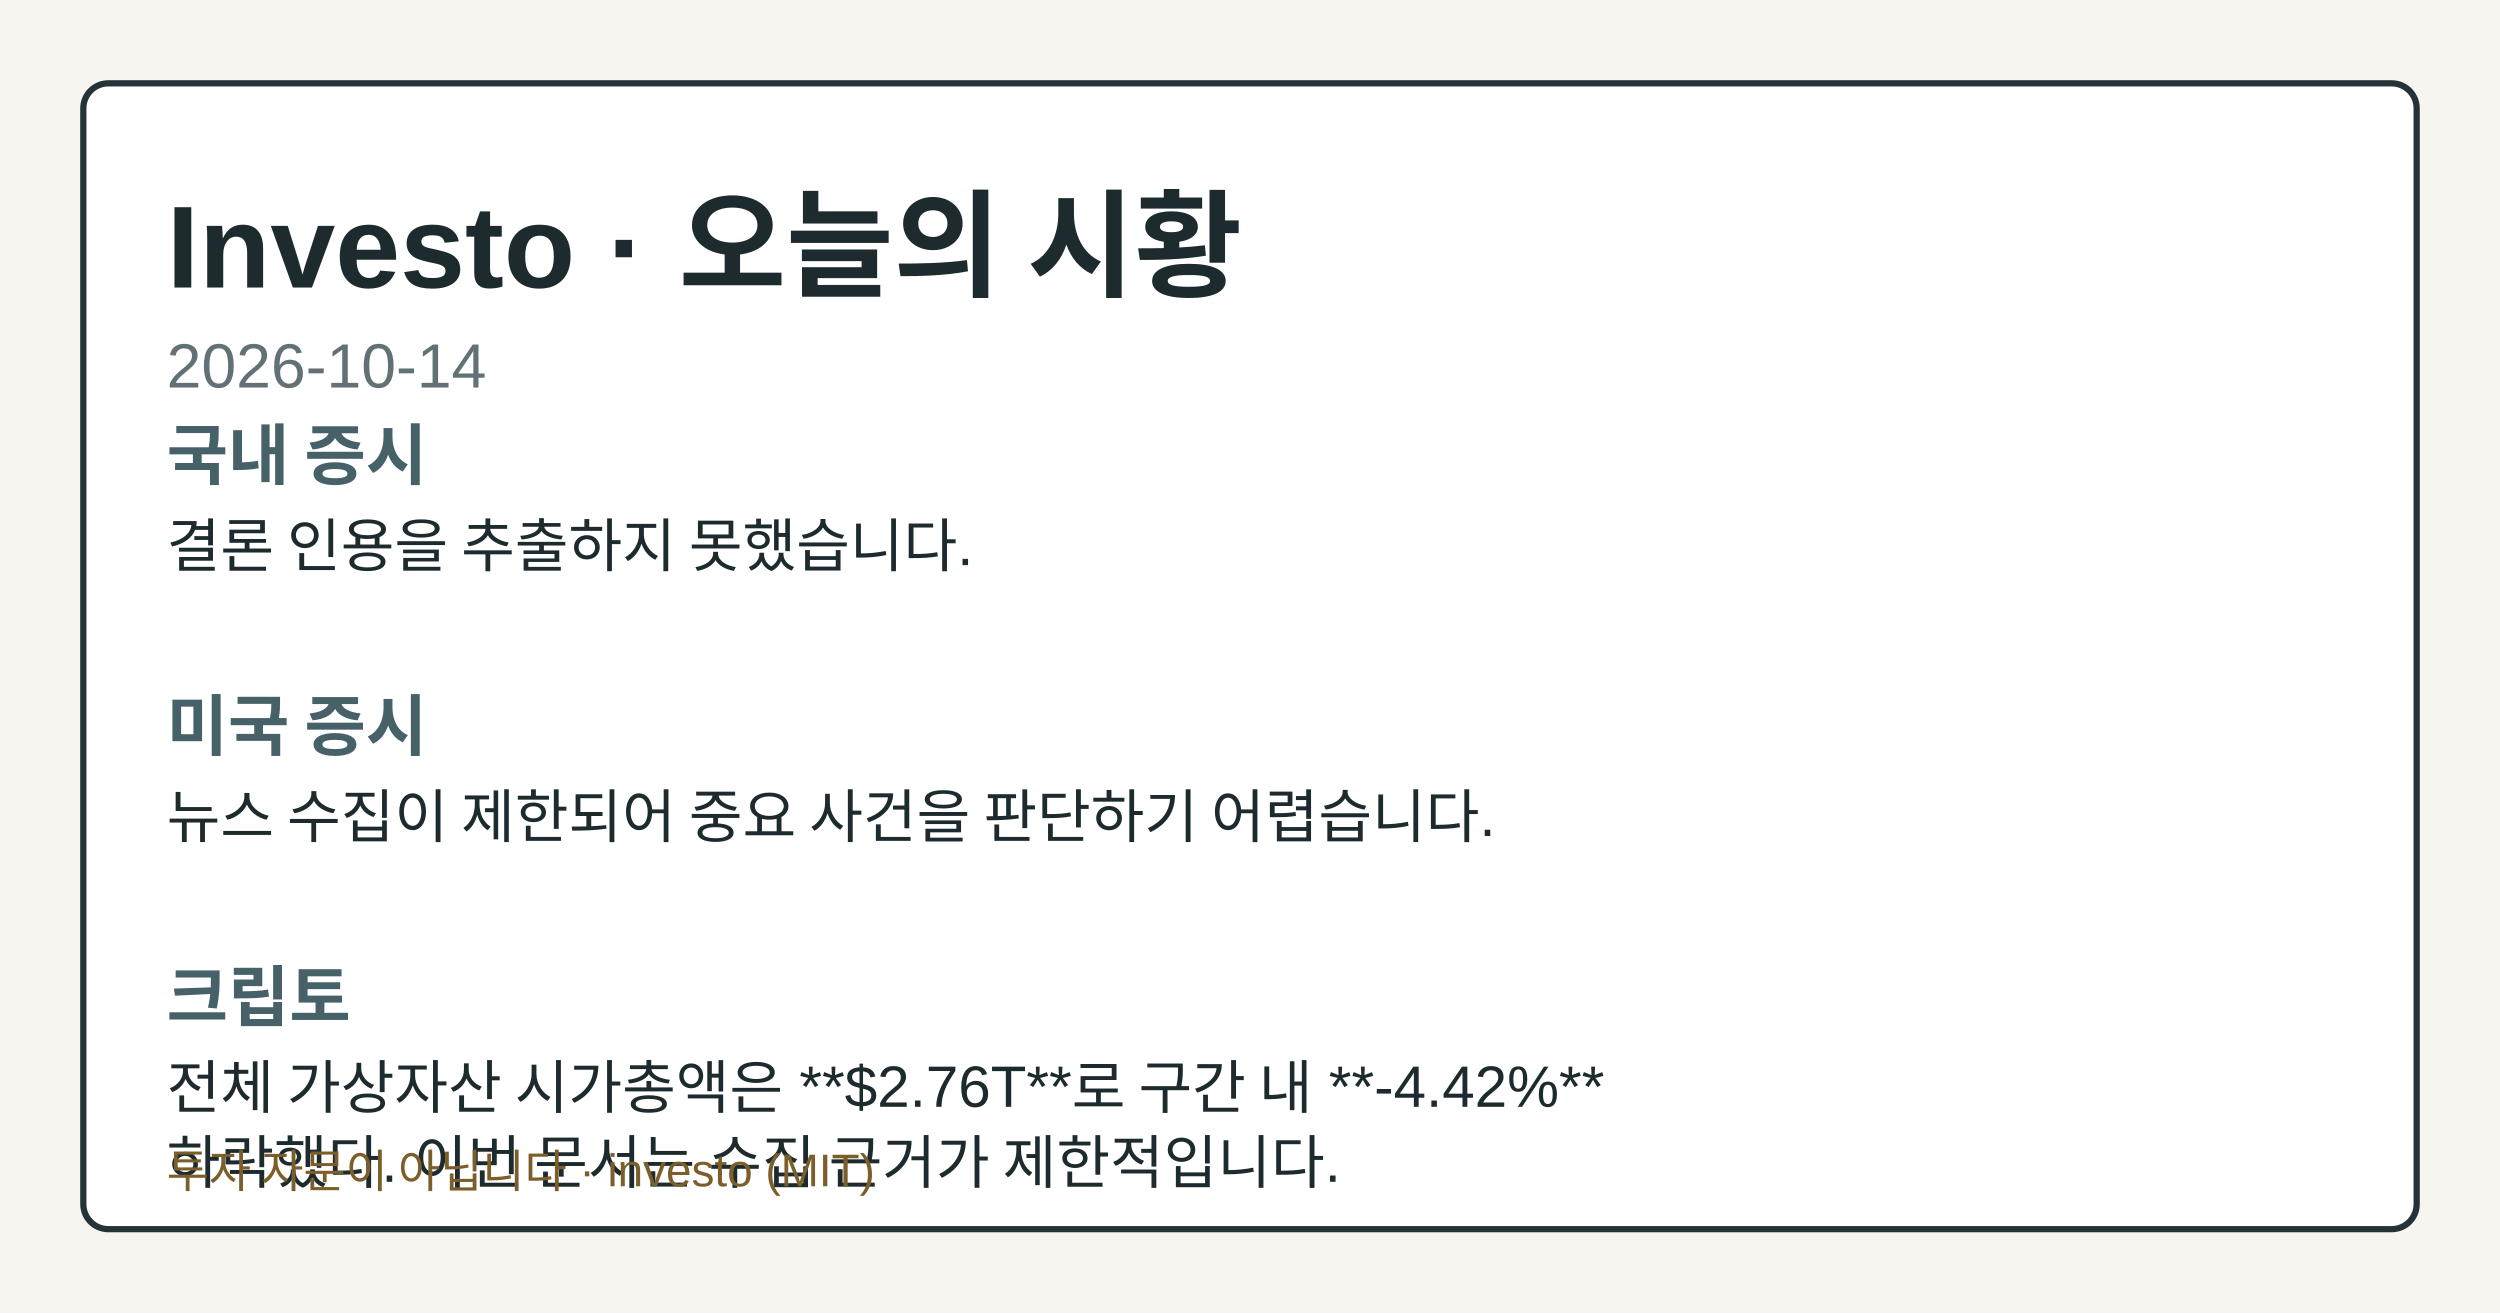
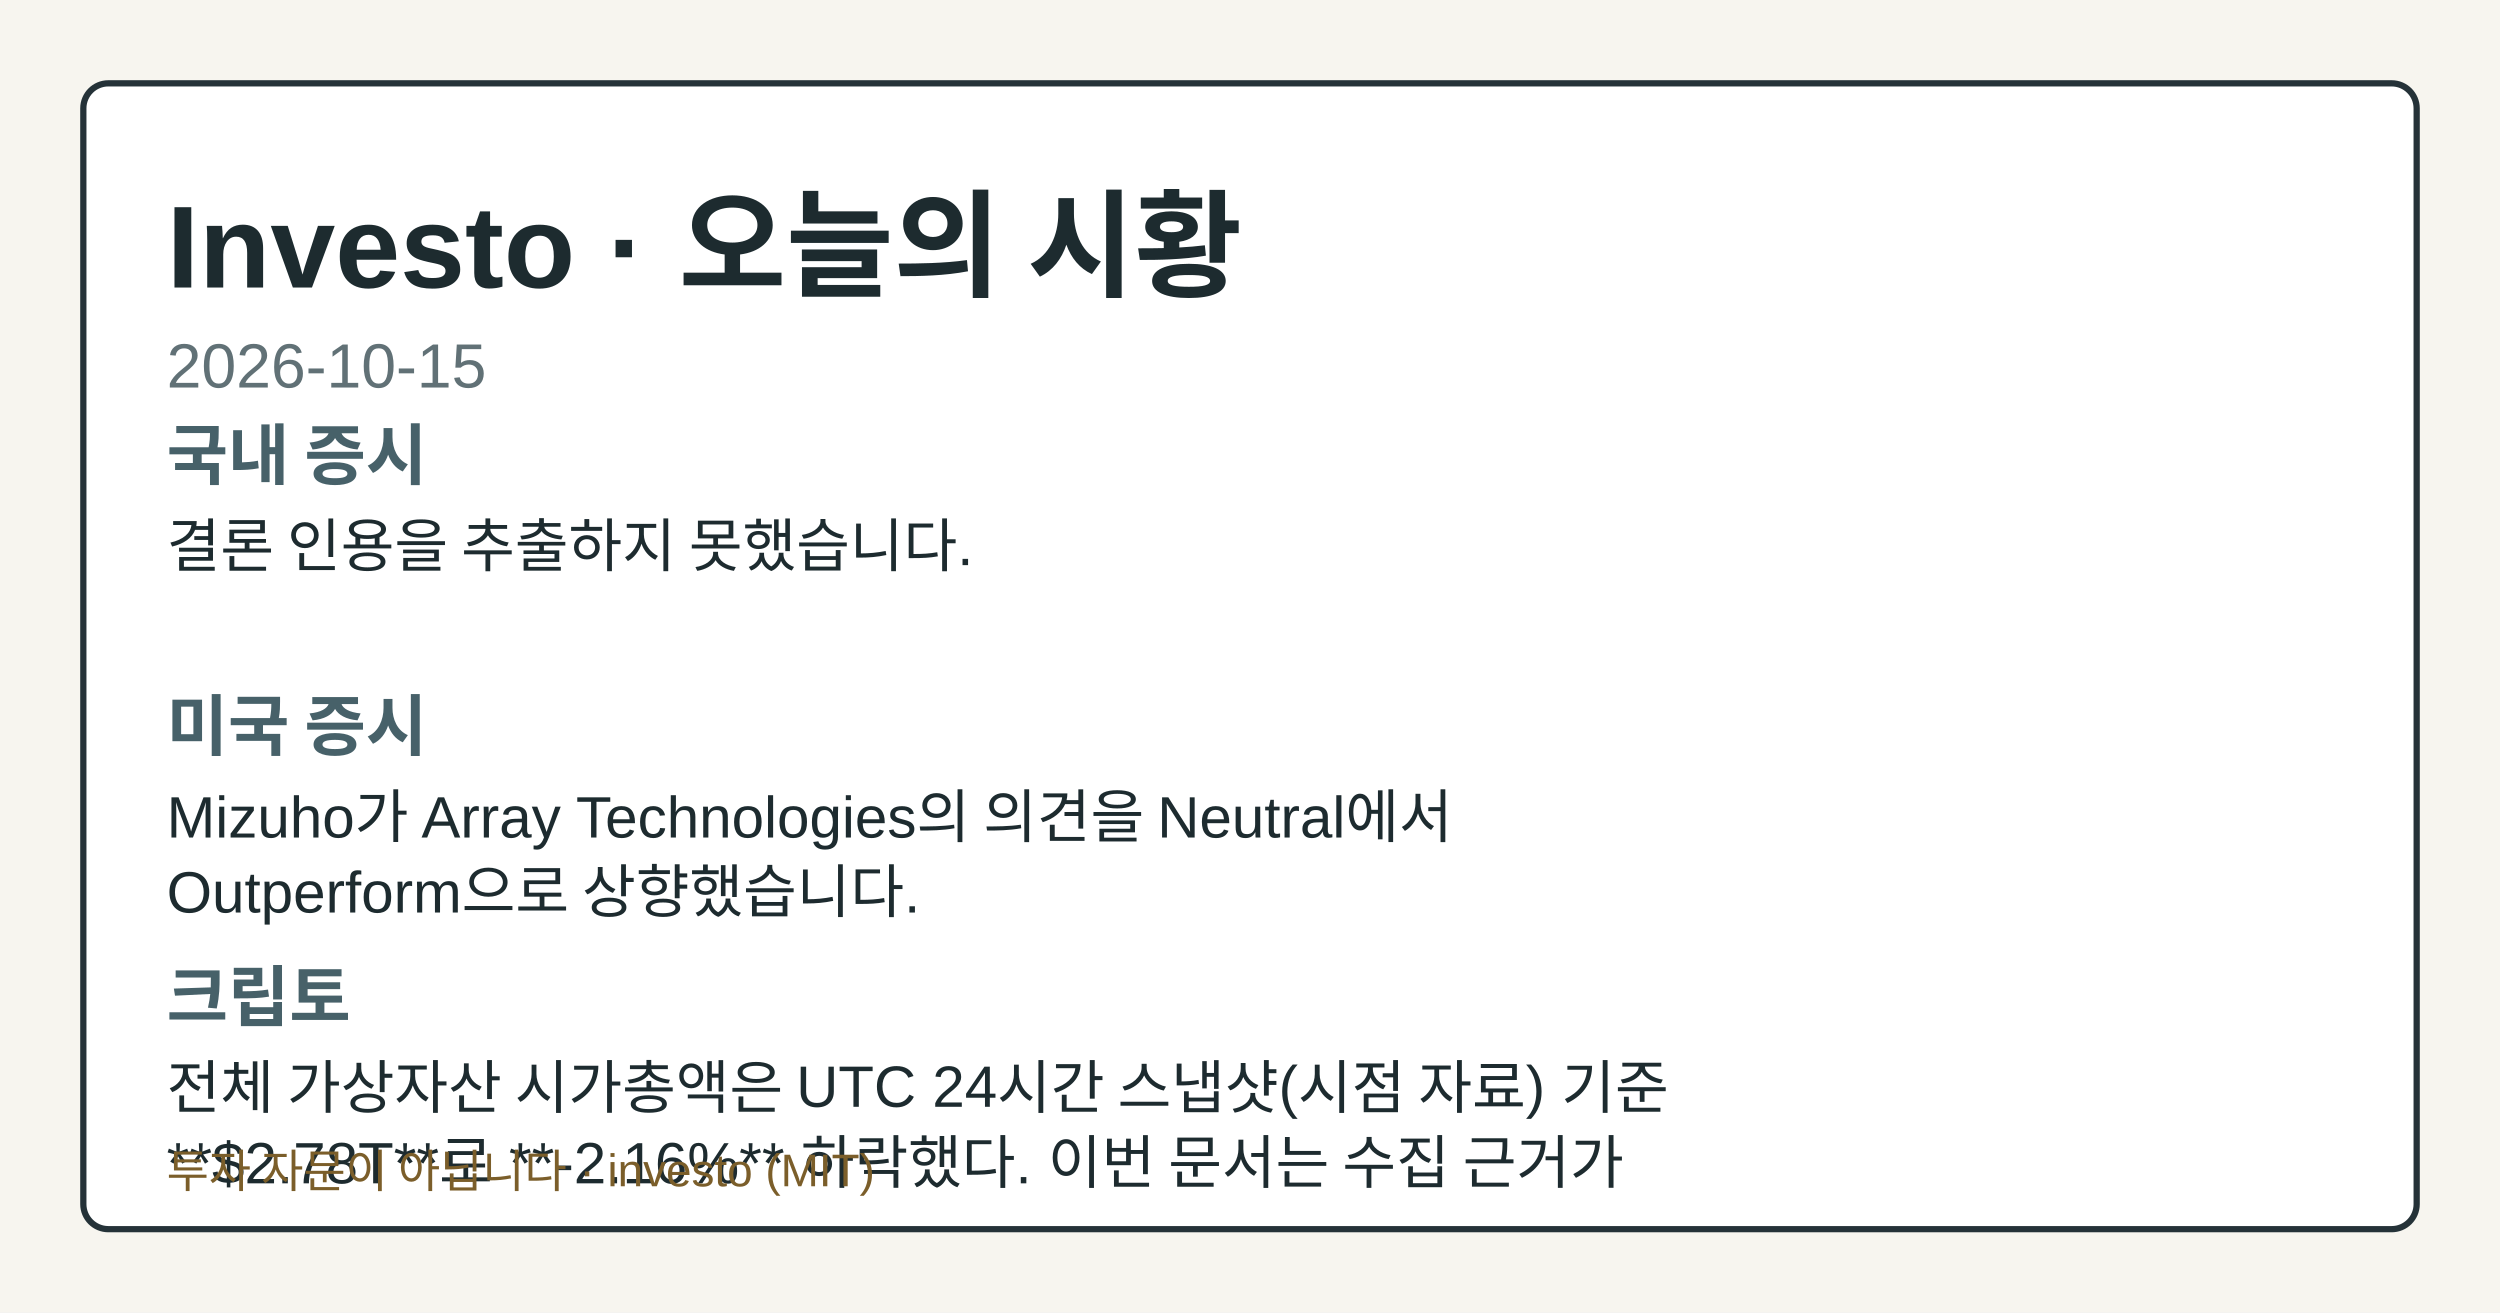
- <svg xmlns="http://www.w3.org/2000/svg" width="1200" height="630" viewBox="0 0 1200 630" role="img" aria-label="Investo 2026-10-14 시황 OG 카드">
+ <svg xmlns="http://www.w3.org/2000/svg" width="1200" height="630" viewBox="0 0 1200 630" role="img" aria-label="Investo 2026-10-15 시황 OG 카드">
  <style>.og-bg{fill:#f7f5ef;}.og-frame{fill:#ffffff;stroke:#253238;}.og-title{fill:#1d2b2f;}.og-subtitle{fill:#617176;}.og-label{fill:#476169;}.og-text{fill:#1d2b2f;}.og-disclaimer{fill:#7b5e2a;}@media (prefers-color-scheme: dark){.og-bg{fill:#0f1417;}.og-frame{fill:#1a2026;stroke:#9fb1ba;}.og-title{fill:#f4f6f8;}.og-subtitle{fill:#bfcdd4;}.og-label{fill:#a8c0c8;}.og-text{fill:#e8eef1;}.og-disclaimer{fill:#e2c489;}}</style>
  <rect class="og-bg" width="1200" height="630" />
  <rect class="og-frame" x="40" y="40" width="1120" height="550" rx="12" stroke-width="3" />
  <text class="og-title" x="80" y="138" font-family="&quot;Noto Sans KR&quot;, Arial, sans-serif" font-size="56" font-weight="700">Investo · 오늘의 시황</text>
-   <text class="og-subtitle" x="80" y="186" font-family="&quot;Noto Sans KR&quot;, Arial, sans-serif" font-size="30">2026-10-14</text>
+   <text class="og-subtitle" x="80" y="186" font-family="&quot;Noto Sans KR&quot;, Arial, sans-serif" font-size="30">2026-10-15</text>
  <text class="og-label" x="80" y="230" font-family="&quot;Noto Sans KR&quot;, Arial, sans-serif" font-size="32" font-weight="700">국내 증시</text>
  <text class="og-text" x="80" y="272" font-family="&quot;Noto Sans KR&quot;, Arial, sans-serif" font-size="28">결론 인용을 추출하지 못했습니다.</text>
  <text class="og-label" x="80" y="360" font-family="&quot;Noto Sans KR&quot;, Arial, sans-serif" font-size="32" font-weight="700">미국 증시</text>
-   <text class="og-text" x="80" y="402" font-family="&quot;Noto Sans KR&quot;, Arial, sans-serif" font-size="28">뉴스 수집이 제한되어 중요 사건을 판단하기 어렵습니다.</text>
+   <text class="og-text" x="80" y="402" font-family="&quot;Noto Sans KR&quot;, Arial, sans-serif" font-size="28">Mizuho가 Array Technologies의 의견을 Neutral에서</text>
+   <text class="og-text" x="80" y="438" font-family="&quot;Noto Sans KR&quot;, Arial, sans-serif" font-size="28">Outperform으로 상향했습니다.</text>
  <text class="og-label" x="80" y="490" font-family="&quot;Noto Sans KR&quot;, Arial, sans-serif" font-size="32" font-weight="700">크립토</text>
-   <text class="og-text" x="80" y="532" font-family="&quot;Noto Sans KR&quot;, Arial, sans-serif" font-size="28">전체 가상자산 시가총액은 **$2.76T**로 구간 내 **-4.42%**</text>
-   <text class="og-text" x="80" y="568" font-family="&quot;Noto Sans KR&quot;, Arial, sans-serif" font-size="28">하락했다. 이번 문서는 수집 근거가 제한적입니다.</text>
+   <text class="og-text" x="80" y="532" font-family="&quot;Noto Sans KR&quot;, Arial, sans-serif" font-size="28">전체 가상자산 시가총액은 UTC 24시간 스냅샷(시점 자료) 기준</text>
+   <text class="og-text" x="80" y="568" font-family="&quot;Noto Sans KR&quot;, Arial, sans-serif" font-size="28">**$2.78T**로 **-2.16%** 하락했다. 이번 문서는 수집 근거가</text>
  <text class="og-disclaimer" x="80" y="570" font-family="&quot;Noto Sans KR&quot;, Arial, sans-serif" font-size="22">투자 자문이 아닙니다 · investo (MIT)</text>
</svg>
